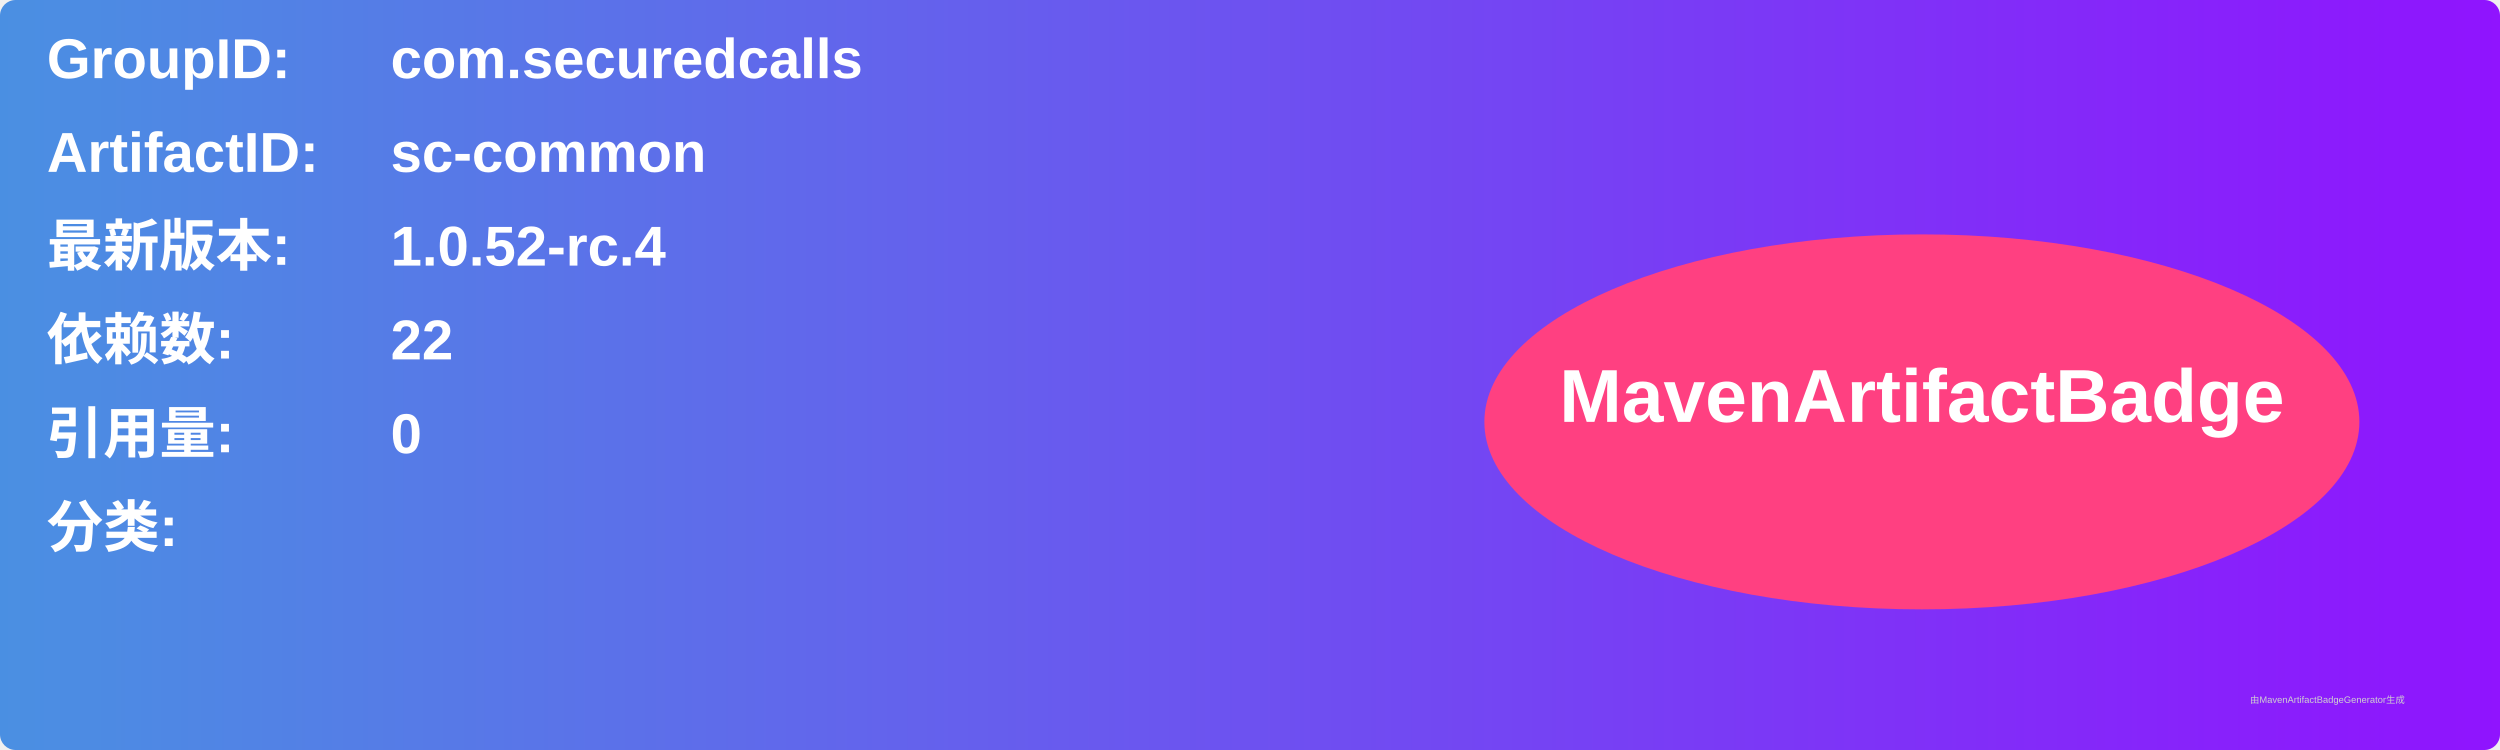
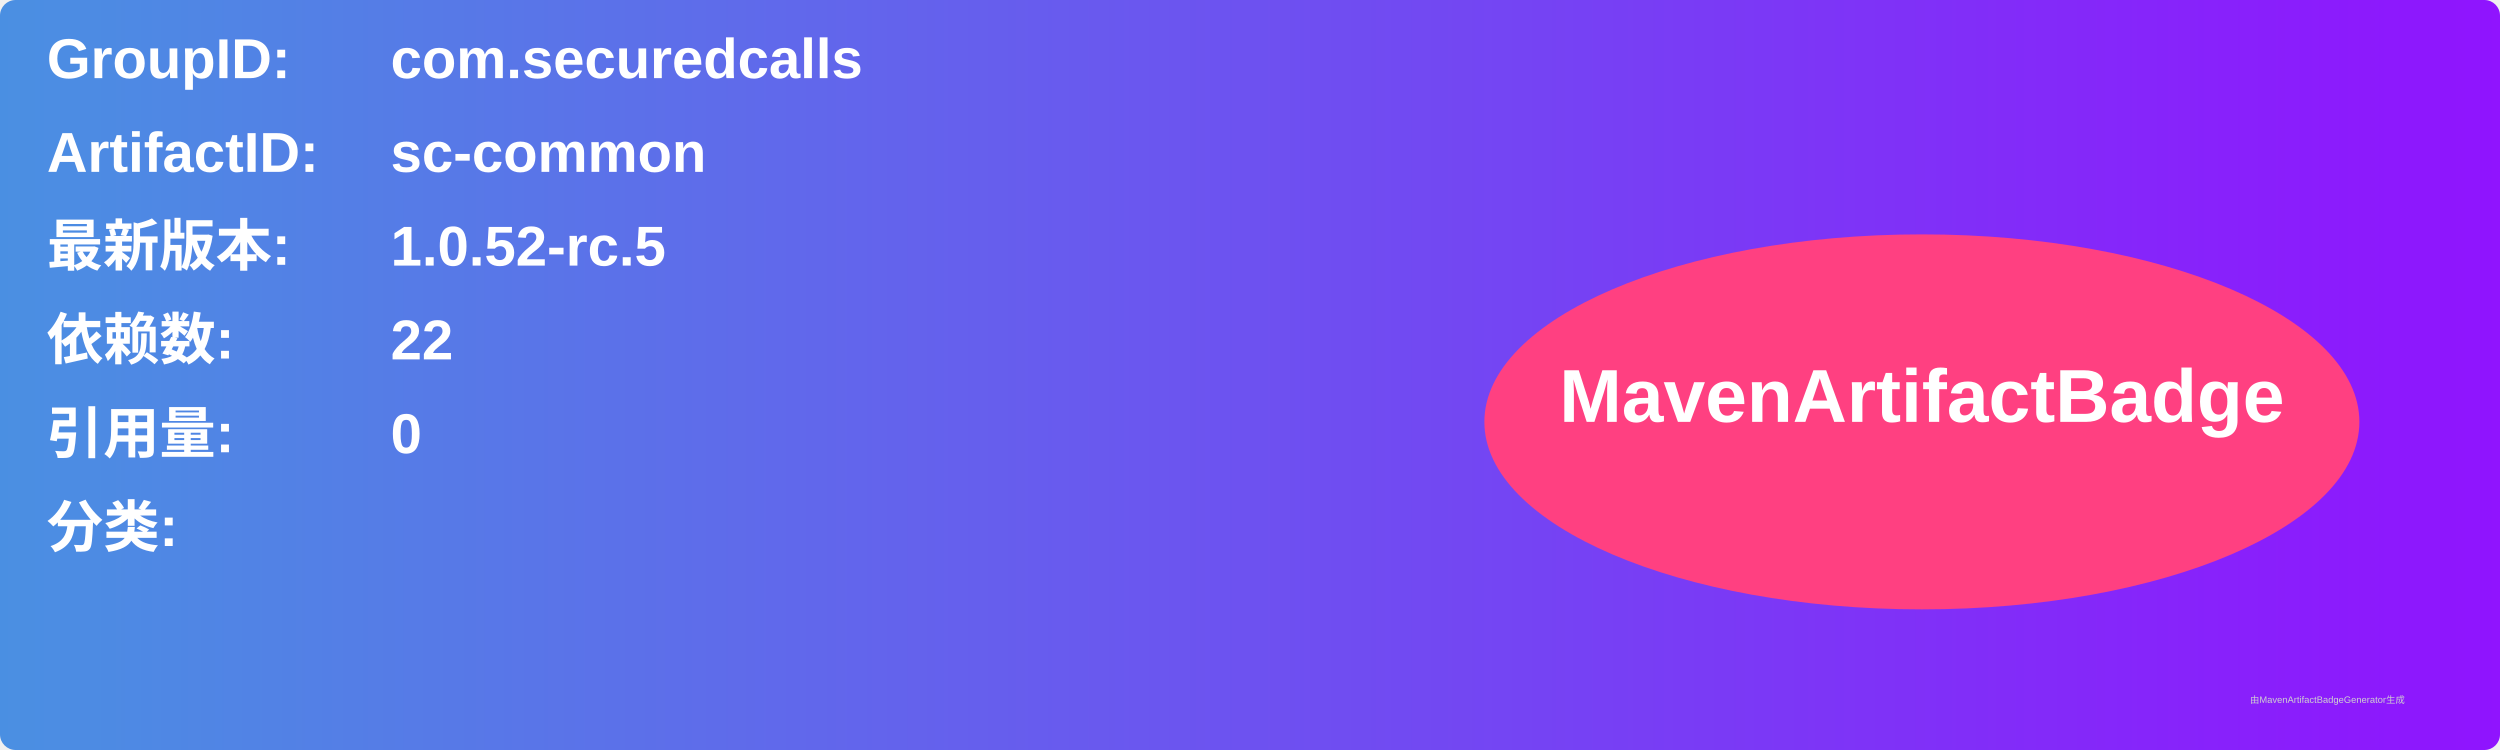
<svg xmlns="http://www.w3.org/2000/svg" width="800" height="240" viewBox="0 0 800 240">
  <linearGradient id="grad" x1="0%" y1="0%" x2="100%" y2="0%">
    <stop offset="0%" stop-color="#4a90e2" />
    <stop offset="100%" stop-color="#9013fe" />
  </linearGradient>
  <rect width="100%" height="100%" rx="5" ry="5" fill="url(#grad)" />
  <g transform="translate(15, 15)">
    <text x="0" y="10" font-family="Arial" font-size="18" fill="white" font-weight="bold" width="260">GroupID:</text>
    <text x="110" y="10" font-family="Arial" font-size="18" fill="white" font-weight="bold" width="460">com.securedcalls</text>
    <text x="0" y="40" font-family="Arial" font-size="18" fill="white" font-weight="bold" width="260">ArtifactID:</text>
    <text x="110" y="40" font-family="Arial" font-size="18" fill="white" font-weight="bold" width="460">sc-common</text>
    <text x="0" y="70" font-family="Arial" font-size="18" fill="white" font-weight="bold">最新版本:</text>
    <text x="110" y="70" font-family="Arial" font-size="18" fill="white" font-weight="bold">
-       <tspan font-weight="bold">1.0.52-rc.4</tspan>
+       <tspan font-weight="bold">1.0.52-rc.5</tspan>
    </text>
    <text x="0" y="100" font-family="Arial" font-size="18" fill="white" font-weight="bold">依赖数: </text>
    <text x="110" y="100" font-family="Arial" font-size="18" fill="white">
      <tspan font-weight="bold">22</tspan>
    </text>
    <text x="0" y="130" font-family="Arial" font-size="18" fill="white" font-weight="bold">引用量: </text>
    <text x="110" y="130" font-family="Arial" font-size="18" fill="white">
      <tspan font-weight="bold">0</tspan>
    </text>
    <text x="0" y="160" font-family="Arial" font-size="18" fill="white" font-weight="bold">分类:</text>
    <text x="10" y="190" font-family="Arial" font-size="10" fill="white">
      <tspan font-weight="bold" />
    </text>
    <ellipse cx="600" cy="120" rx="140" ry="60" fill="#ff4081" />
    <text x="600" y="120" text-anchor="middle" font-family="Arial" font-size="24" fill="white" font-weight="bold">MavenArtifactBadge</text>
  </g>
  <text x="720" y="225" font-family="Arial" font-size="3" fill="#d0d0d0">由MavenArtifactBadgeGenerator生成</text>
</svg>
